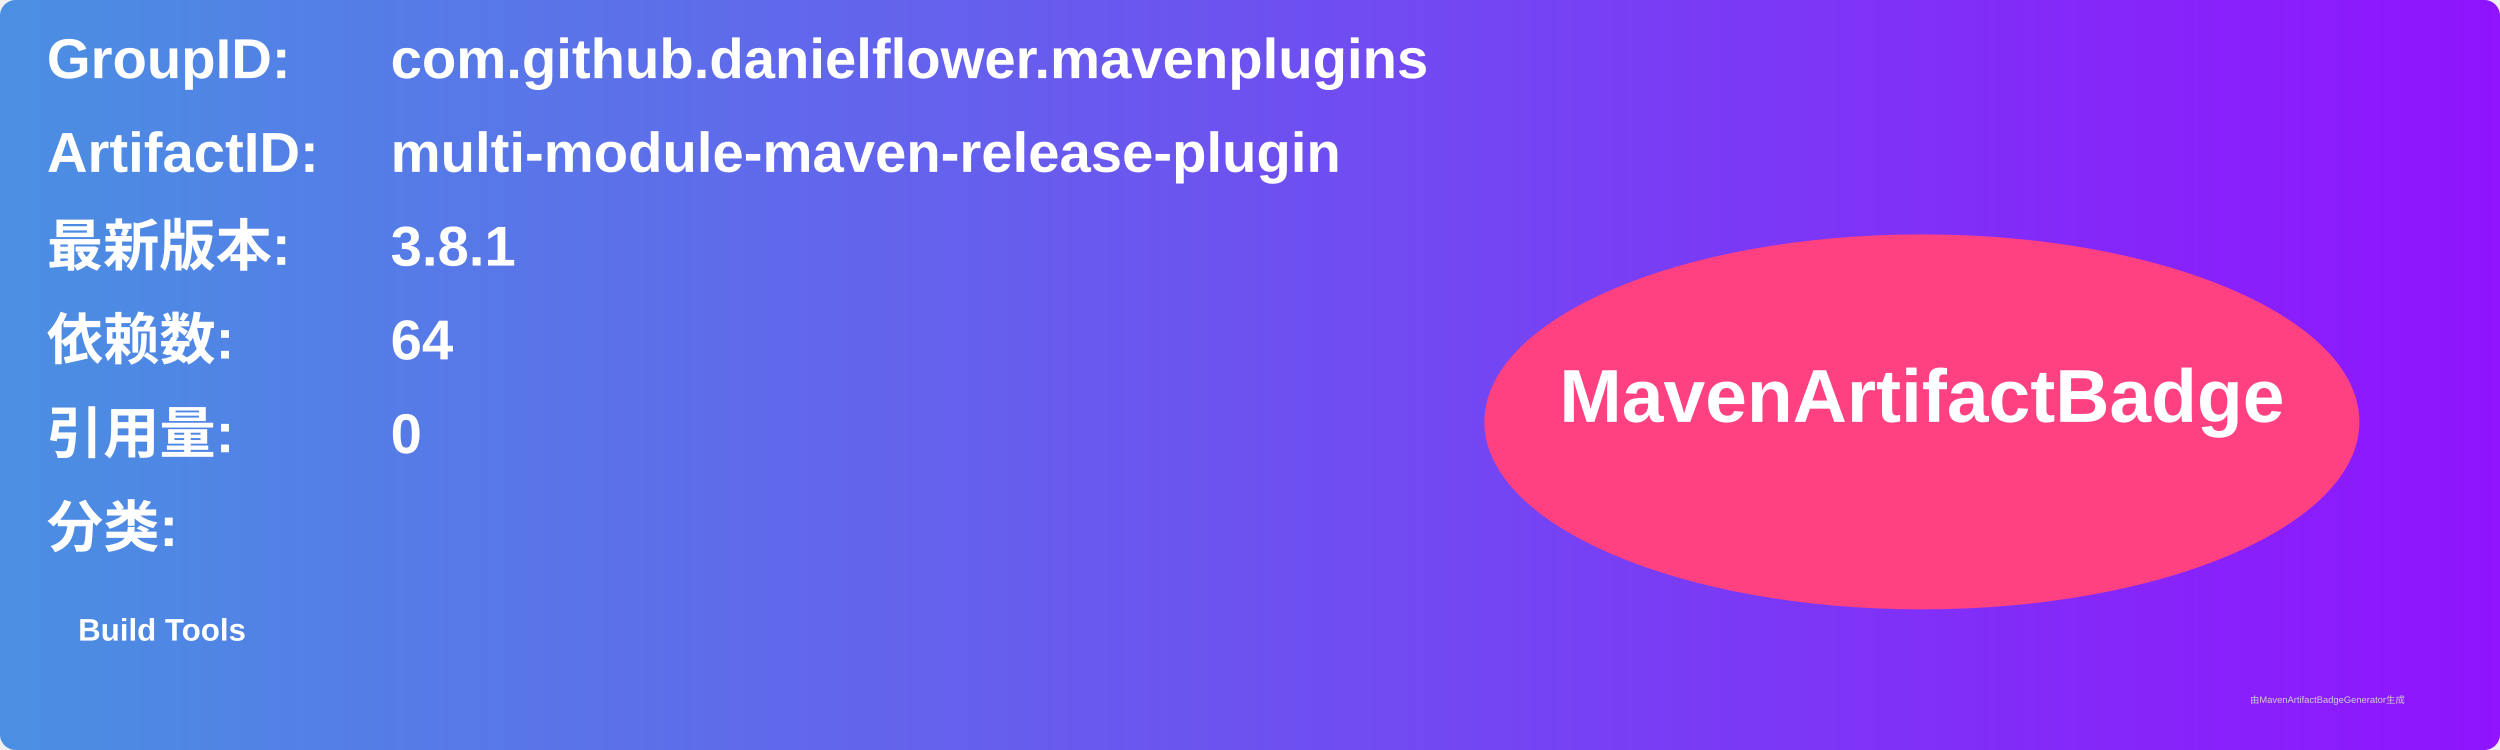
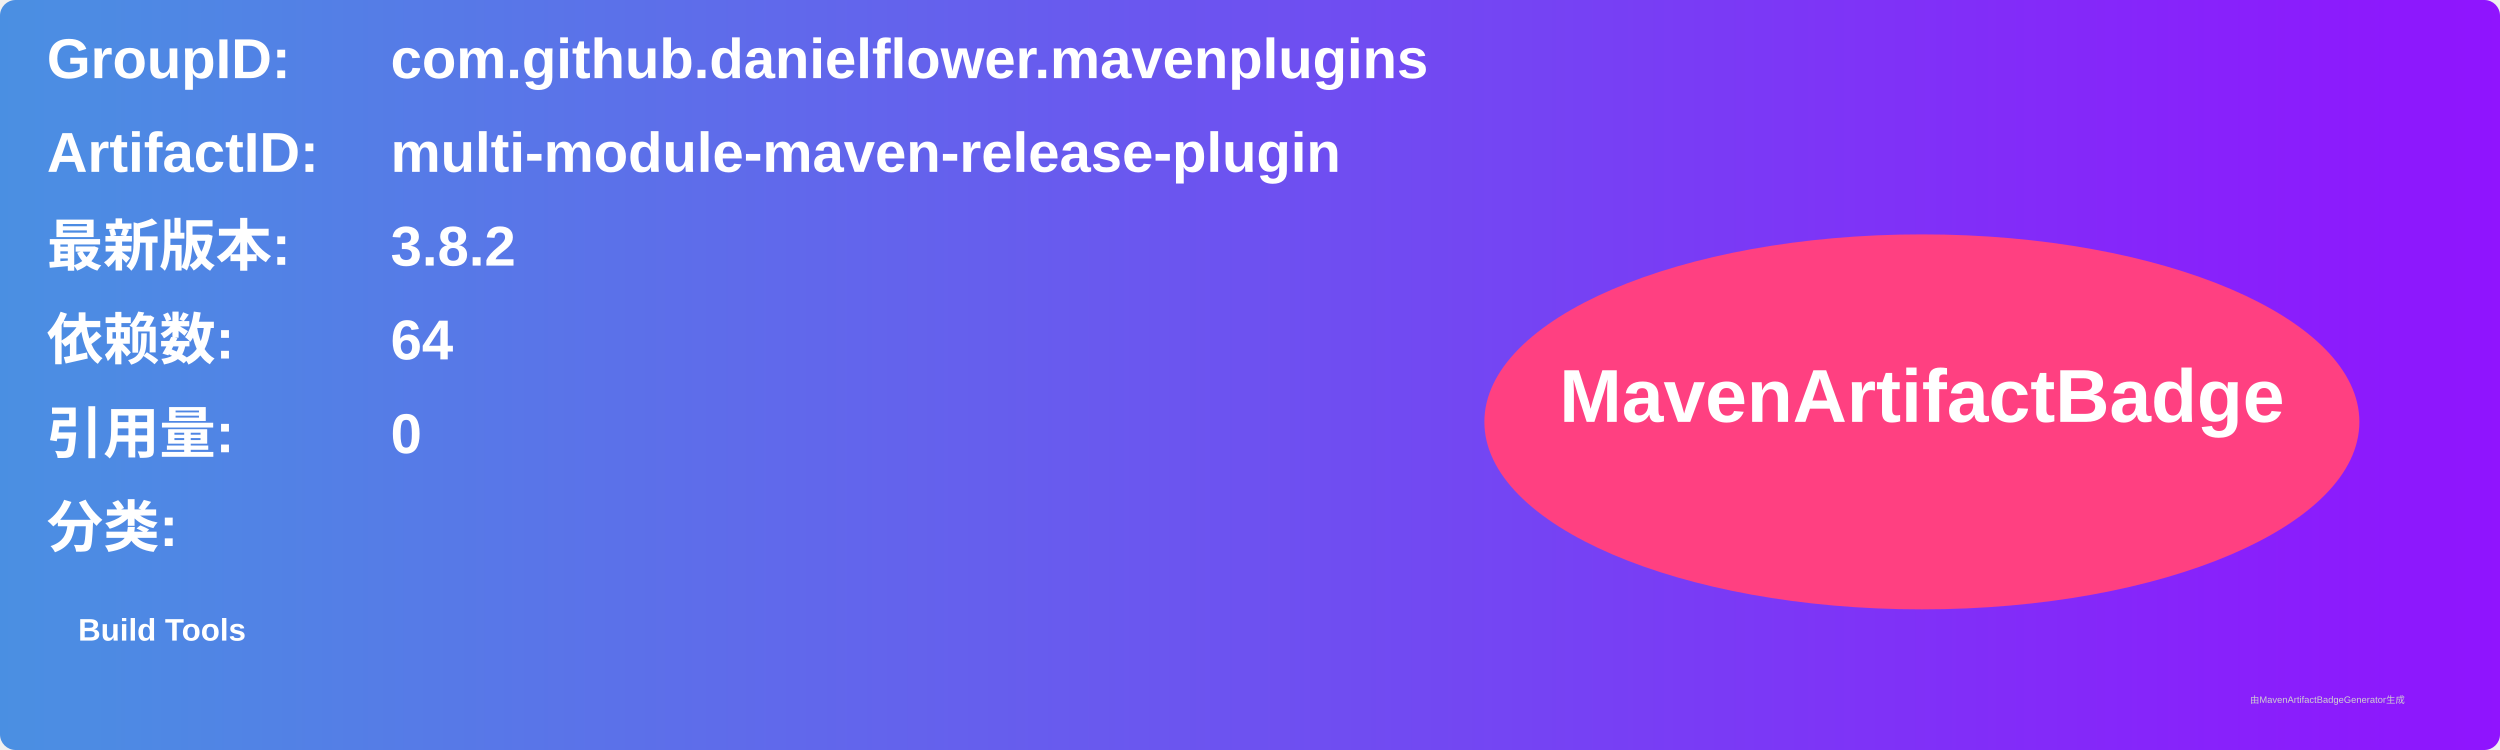
<svg xmlns="http://www.w3.org/2000/svg" width="800" height="240" viewBox="0 0 800 240">
  <linearGradient id="grad" x1="0%" y1="0%" x2="100%" y2="0%">
    <stop offset="0%" stop-color="#4a90e2" />
    <stop offset="100%" stop-color="#9013fe" />
  </linearGradient>
  <rect width="100%" height="100%" rx="5" ry="5" fill="url(#grad)" />
  <g transform="translate(15, 15)">
    <text x="0" y="10" font-family="Arial" font-size="18" fill="white" font-weight="bold" width="260">GroupID:</text>
    <text x="110" y="10" font-family="Arial" font-size="18" fill="white" font-weight="bold" width="460">com.github.danielflower.mavenplugins</text>
    <text x="0" y="40" font-family="Arial" font-size="18" fill="white" font-weight="bold" width="260">ArtifactID:</text>
    <text x="110" y="40" font-family="Arial" font-size="18" fill="white" font-weight="bold" width="460">multi-module-maven-release-plugin</text>
    <text x="0" y="70" font-family="Arial" font-size="18" fill="white" font-weight="bold">最新版本:</text>
    <text x="110" y="70" font-family="Arial" font-size="18" fill="white" font-weight="bold">
-       <tspan font-weight="bold">3.8.1</tspan>
+       <tspan font-weight="bold">3.8.2</tspan>
    </text>
    <text x="0" y="100" font-family="Arial" font-size="18" fill="white" font-weight="bold">依赖数: </text>
    <text x="110" y="100" font-family="Arial" font-size="18" fill="white">
      <tspan font-weight="bold">64</tspan>
    </text>
    <text x="0" y="130" font-family="Arial" font-size="18" fill="white" font-weight="bold">引用量: </text>
    <text x="110" y="130" font-family="Arial" font-size="18" fill="white">
      <tspan font-weight="bold">0</tspan>
    </text>
    <text x="0" y="160" font-family="Arial" font-size="18" fill="white" font-weight="bold">分类:</text>
    <text x="10" y="190" font-family="Arial" font-size="10" fill="white">
      <tspan font-weight="bold">Build Tools</tspan>
    </text>
    <ellipse cx="600" cy="120" rx="140" ry="60" fill="#ff4081" />
    <text x="600" y="120" text-anchor="middle" font-family="Arial" font-size="24" fill="white" font-weight="bold">MavenArtifactBadge</text>
  </g>
  <text x="720" y="225" font-family="Arial" font-size="3" fill="#d0d0d0">由MavenArtifactBadgeGenerator生成</text>
</svg>
